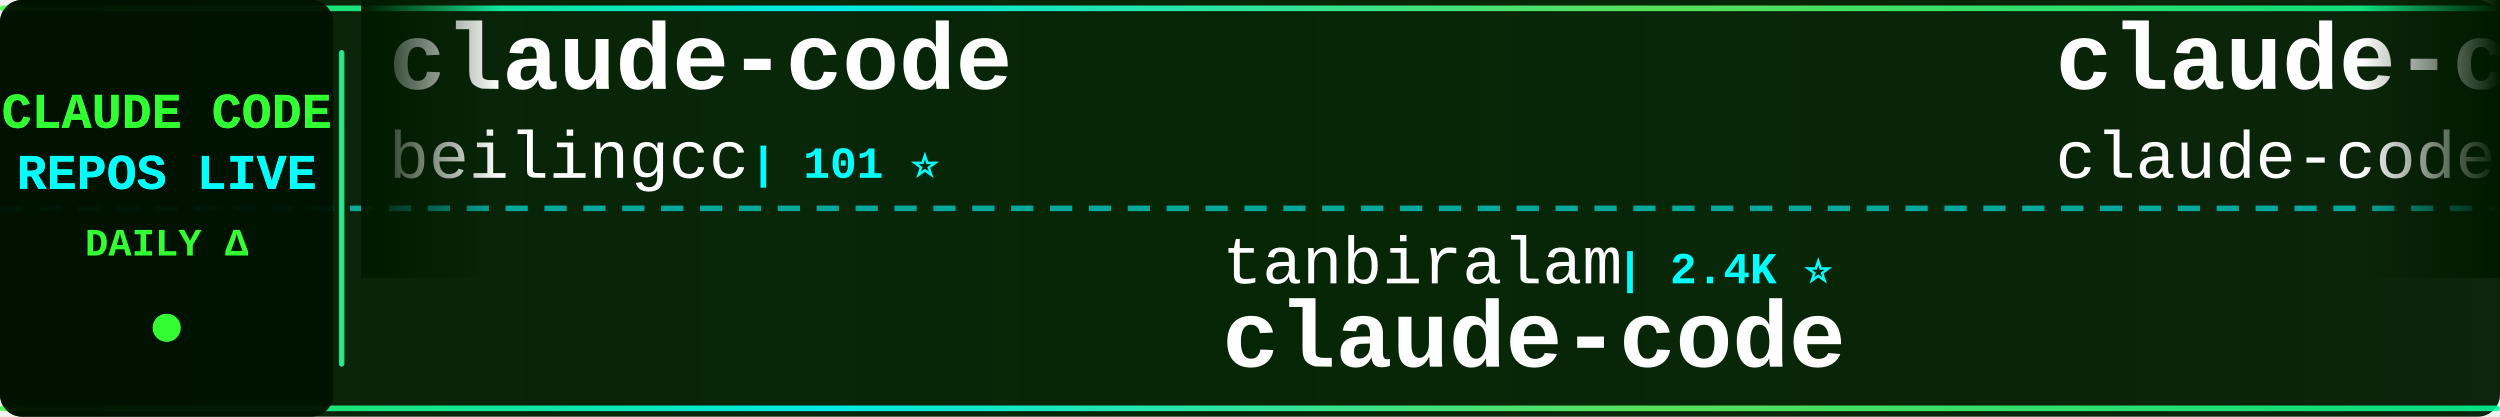
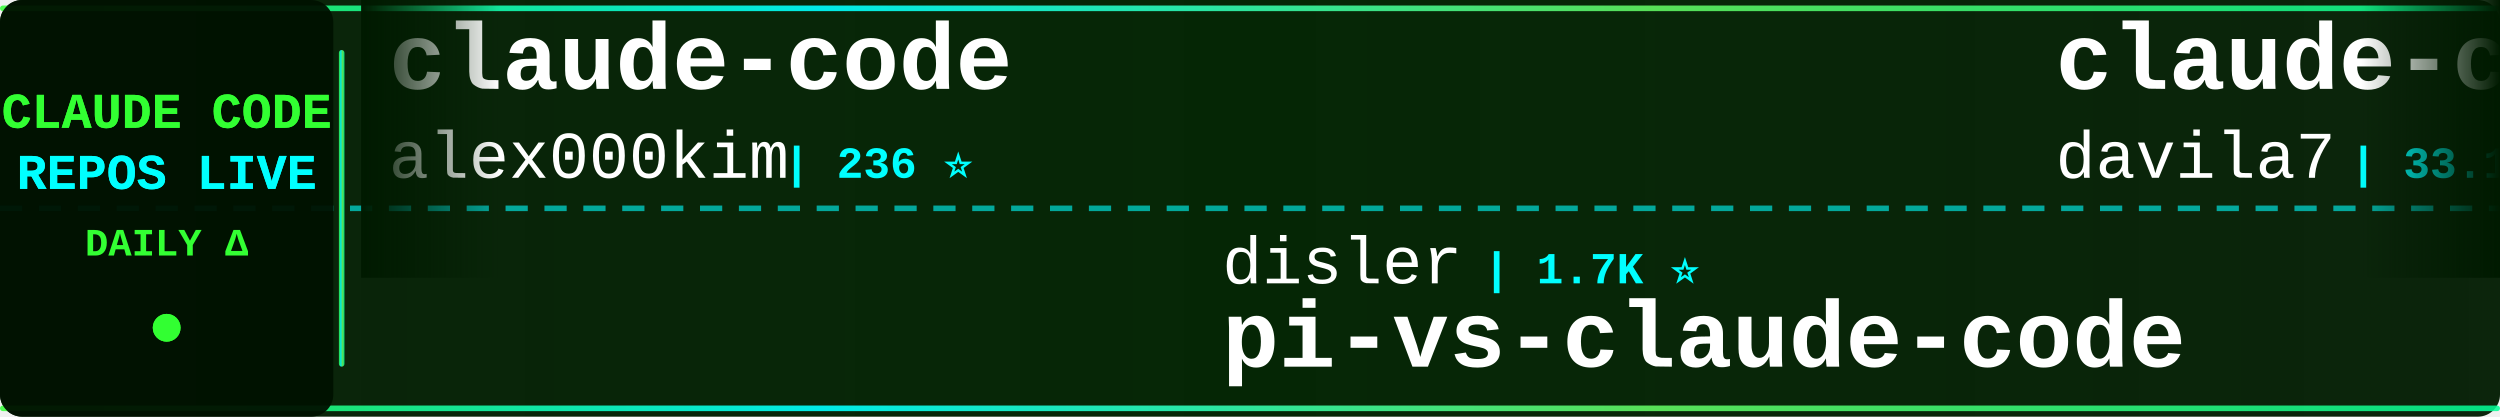
<svg xmlns="http://www.w3.org/2000/svg" width="900" height="150">
  <defs>
    <linearGradient id="tickerBg" x1="0%" y1="0%" x2="100%" y2="0%">
      <stop offset="0%" style="stop-color:#001a00;stop-opacity:0.95" />
      <stop offset="50%" style="stop-color:#002200;stop-opacity:0.98" />
      <stop offset="100%" style="stop-color:#001a00;stop-opacity:0.95" />
    </linearGradient>
    <linearGradient id="borderGrad" x1="0%" y1="0%" x2="100%" y2="0%">
      <stop offset="0%" style="stop-color:#33ff33;stop-opacity:0.85">
        <animate attributeName="stop-opacity" values="0.85;1;0.85" dur="2s" repeatCount="indefinite" />
      </stop>
      <stop offset="33%" style="stop-color:#00ffff;stop-opacity:0.9">
        <animate attributeName="stop-opacity" values="0.9;1;0.9" dur="2.2s" repeatCount="indefinite" />
      </stop>
      <stop offset="66%" style="stop-color:#66ff66;stop-opacity:0.85">
        <animate attributeName="stop-opacity" values="0.85;1;0.85" dur="1.8s" repeatCount="indefinite" />
      </stop>
      <stop offset="100%" style="stop-color:#00ff99;stop-opacity:0.85">
        <animate attributeName="stop-opacity" values="0.85;1;0.85" dur="2s" repeatCount="indefinite" />
      </stop>
    </linearGradient>
    <filter id="textGlow">
      <feGaussianBlur stdDeviation="0.1" result="coloredBlur" />
      <feMerge>
        <feMergeNode in="coloredBlur" />
        <feMergeNode in="SourceGraphic" />
      </feMerge>
    </filter>
    <filter id="metricGlow">
      <feGaussianBlur stdDeviation="0.2" result="coloredBlur" />
      <feMerge>
        <feMergeNode in="coloredBlur" />
        <feMergeNode in="SourceGraphic" />
      </feMerge>
    </filter>
    <linearGradient id="leftFade" x1="0%" y1="0%" x2="100%" y2="0%">
      <stop offset="0%" style="stop-color:#001a00;stop-opacity:1" />
      <stop offset="100%" style="stop-color:#001a00;stop-opacity:0" />
    </linearGradient>
    <linearGradient id="rightFade" x1="0%" y1="0%" x2="100%" y2="0%">
      <stop offset="0%" style="stop-color:#001a00;stop-opacity:0" />
      <stop offset="100%" style="stop-color:#001a00;stop-opacity:1" />
    </linearGradient>
  </defs>
  <rect width="900" height="150" fill="url(#tickerBg)" rx="8" />
  <rect x="0" y="2" width="900" height="2" fill="url(#borderGrad)" rx="1" />
  <rect x="0" y="146" width="900" height="2" fill="url(#borderGrad)" rx="1" />
  <line x1="0" y1="75" x2="900" y2="75" stroke="#00ffff" stroke-width="2" stroke-dasharray="8 6" opacity="0.6" />
  <rect x="0" y="0" width="120" height="150" fill="#001100" opacity="0.95" rx="8" />
  <text x="60" y="46" font-family="'Courier New', monospace" font-size="18" font-weight="bold" fill="#33ff33" text-anchor="middle" filter="url(#textGlow)">
    CLAUDE CODE
  </text>
  <text x="60" y="68" font-family="'Courier New', monospace" font-size="18" font-weight="bold" fill="#00ffff" text-anchor="middle" filter="url(#textGlow)">
    REPOS LIVE
  </text>
  <text x="60" y="92" font-family="'Courier New', monospace" font-size="14" font-weight="bold" fill="#33ff33" text-anchor="middle">
    DAILY Δ
  </text>
  <circle cx="60" cy="118" r="5" fill="#33ff33" filter="url(#metricGlow)">
    <animate attributeName="r" values="4;6;4" dur="1.5s" repeatCount="indefinite" />
    <animate attributeName="opacity" values="0.6;1;0.6" dur="1.5s" repeatCount="indefinite" />
  </circle>
  <rect x="122" y="18" width="2" height="114" fill="url(#borderGrad)" rx="1" />
  <clipPath id="tickerClip">
    <rect x="130" y="0" width="770" height="150" />
  </clipPath>
  <g clip-path="url(#tickerClip)">
    <g id="tickerItems">
      <animateTransform attributeName="transform" attributeType="XML" type="translate" from="0 0" to="-3000 0" dur="54s" repeatCount="indefinite" />
      <g transform="translate(0, 0)">
        <text x="140" y="32" font-family="'Courier New', monospace" font-size="34" font-weight="bold" fill="#ffffff">claude-code</text>
-         <text x="140" y="64" font-family="'Courier New', monospace" font-size="24" font-weight="normal" fill="#ffffff" opacity="1.0">beilingcc</text>
-         <text x="270" y="64" font-family="'Courier New', monospace" font-size="16" font-weight="bold" fill="#00ffff"> | 101 ⭐</text>
+         <text x="140" y="64" font-family="'Courier New', monospace" font-size="24" font-weight="normal" fill="#ffffff" opacity="1.0">alex000kim</text>
+         <text x="282" y="64" font-family="'Courier New', monospace" font-size="16" font-weight="bold" fill="#00ffff"> | 236 ⭐</text>
      </g>
      <g transform="translate(300, 0)">
-         <text x="140" y="102" font-family="'Courier New', monospace" font-size="24" font-weight="normal" fill="#ffffff" opacity="1.0">tanbiralam</text>
-         <text x="282" y="102" font-family="'Courier New', monospace" font-size="16" font-weight="bold" fill="#00ffff"> | 2.4K ⭐</text>
-         <text x="140" y="132" font-family="'Courier New', monospace" font-size="34" font-weight="bold" fill="#ffffff">claude-code</text>
+         <text x="140" y="102" font-family="'Courier New', monospace" font-size="24" font-weight="normal" fill="#ffffff" opacity="1.0">disler</text>
+         <text x="234" y="102" font-family="'Courier New', monospace" font-size="16" font-weight="bold" fill="#00ffff"> | 1.7K ⭐</text>
+         <text x="140" y="132" font-family="'Courier New', monospace" font-size="34" font-weight="bold" fill="#ffffff">pi-vs-claude-code</text>
      </g>
      <g transform="translate(600, 0)">
-         <text x="140" y="32" font-family="'Courier New', monospace" font-size="34" font-weight="bold" fill="#ffffff">claude-code</text>
-         <text x="140" y="64" font-family="'Courier New', monospace" font-size="24" font-weight="normal" fill="#ffffff" opacity="1.0">claude-code-best</text>
-         <text x="354" y="64" font-family="'Courier New', monospace" font-size="16" font-weight="bold" fill="#00ffff"> | 23.2K ⭐ +3</text>
+         <text x="140" y="32" font-family="'Courier New', monospace" font-size="34" font-weight="bold" fill="#ffffff">claude-code-templates</text>
+         <text x="140" y="64" font-family="'Courier New', monospace" font-size="24" font-weight="normal" fill="#ffffff" opacity="1.0">davila7</text>
+         <text x="246" y="64" font-family="'Courier New', monospace" font-size="16" font-weight="bold" fill="#00ffff"> | 33.1K ⭐ +5</text>
      </g>
      <g transform="translate(900, 0)">
-         <text x="140" y="102" font-family="'Courier New', monospace" font-size="24" font-weight="normal" fill="#ffffff" opacity="1.0">jarmuine</text>
-         <text x="258" y="102" font-family="'Courier New', monospace" font-size="16" font-weight="bold" fill="#00ffff"> | 2.3K ⭐</text>
-         <text x="140" y="132" font-family="'Courier New', monospace" font-size="34" font-weight="bold" fill="#ffffff">claude-code</text>
+         <text x="140" y="102" font-family="'Courier New', monospace" font-size="24" font-weight="normal" fill="#ffffff" opacity="1.0">anthropics</text>
+         <text x="282" y="102" font-family="'Courier New', monospace" font-size="16" font-weight="bold" fill="#00ffff"> | 9.8K ⭐ +3</text>
+         <text x="140" y="132" font-family="'Courier New', monospace" font-size="34" font-weight="bold" fill="#ffffff">claude-code-action</text>
      </g>
      <g transform="translate(1200, 0)">
        <text x="140" y="32" font-family="'Courier New', monospace" font-size="34" font-weight="bold" fill="#ffffff">everything-claude-code</text>
        <text x="140" y="64" font-family="'Courier New', monospace" font-size="24" font-weight="normal" fill="#ffffff" opacity="1.0">WorldFlowAI</text>
-         <text x="294" y="64" font-family="'Courier New', monospace" font-size="16" font-weight="bold" fill="#00ffff"> | 5.9K ⭐ +25</text>
+         <text x="294" y="64" font-family="'Courier New', monospace" font-size="16" font-weight="bold" fill="#00ffff"> | 5.9K ⭐ +8</text>
      </g>
      <g transform="translate(1500, 0)">
-         <text x="140" y="102" font-family="'Courier New', monospace" font-size="24" font-weight="normal" fill="#ffffff" opacity="1.0">kodu-ai</text>
-         <text x="246" y="102" font-family="'Courier New', monospace" font-size="16" font-weight="bold" fill="#00ffff"> | 5.2K ⭐ -1</text>
-         <text x="140" y="132" font-family="'Courier New', monospace" font-size="34" font-weight="bold" fill="#ffffff">claude-coder</text>
+         <text x="140" y="102" font-family="'Courier New', monospace" font-size="24" font-weight="normal" fill="#ffffff" opacity="1.0">ponponon</text>
+         <text x="258" y="102" font-family="'Courier New', monospace" font-size="16" font-weight="bold" fill="#00ffff"> | 2.3K ⭐</text>
+         <text x="140" y="132" font-family="'Courier New', monospace" font-size="34" font-weight="bold" fill="#ffffff">claude_code_src</text>
      </g>
      <g transform="translate(1800, 0)">
-         <text x="140" y="32" font-family="'Courier New', monospace" font-size="34" font-weight="bold" fill="#ffffff">ClaudeCode-Portable</text>
-         <text x="140" y="64" font-family="'Courier New', monospace" font-size="24" font-weight="normal" fill="#ffffff" opacity="1.0">techjarves</text>
-         <text x="282" y="64" font-family="'Courier New', monospace" font-size="16" font-weight="bold" fill="#00ffff"> | 1.6K ⭐</text>
+         <text x="140" y="32" font-family="'Courier New', monospace" font-size="34" font-weight="bold" fill="#ffffff">Claude-Code-Source-Study</text>
+         <text x="140" y="64" font-family="'Courier New', monospace" font-size="24" font-weight="normal" fill="#ffffff" opacity="1.0">luyao618</text>
+         <text x="258" y="64" font-family="'Courier New', monospace" font-size="16" font-weight="bold" fill="#00ffff"> | 1.7K ⭐</text>
      </g>
      <g transform="translate(2100, 0)">
-         <text x="140" y="102" font-family="'Courier New', monospace" font-size="24" font-weight="normal" fill="#ffffff" opacity="1.0">isboyjc</text>
-         <text x="246" y="102" font-family="'Courier New', monospace" font-size="16" font-weight="bold" fill="#00ffff"> | 162 ⭐</text>
-         <text x="140" y="132" font-family="'Courier New', monospace" font-size="34" font-weight="bold" fill="#ffffff">claude-code</text>
+         <text x="140" y="102" font-family="'Courier New', monospace" font-size="24" font-weight="normal" fill="#ffffff" opacity="1.0">huangjia2019</text>
+         <text x="306" y="102" font-family="'Courier New', monospace" font-size="16" font-weight="bold" fill="#00ffff"> | 1.1K ⭐</text>
+         <text x="140" y="132" font-family="'Courier New', monospace" font-size="34" font-weight="bold" fill="#ffffff">claude-code-engineering</text>
      </g>
      <g transform="translate(2400, 0)">
-         <text x="140" y="32" font-family="'Courier New', monospace" font-size="34" font-weight="bold" fill="#ffffff">claude-code-tips</text>
-         <text x="140" y="64" font-family="'Courier New', monospace" font-size="24" font-weight="normal" fill="#ffffff" opacity="1.0">ykdojo</text>
-         <text x="234" y="64" font-family="'Courier New', monospace" font-size="16" font-weight="bold" fill="#00ffff"> | 10.3K ⭐ +2</text>
+         <text x="140" y="32" font-family="'Courier New', monospace" font-size="34" font-weight="bold" fill="#ffffff">how-claude-code-works</text>
+         <text x="140" y="64" font-family="'Courier New', monospace" font-size="24" font-weight="normal" fill="#ffffff" opacity="1.0">Windy3f3f3f3f</text>
+         <text x="318" y="64" font-family="'Courier New', monospace" font-size="16" font-weight="bold" fill="#00ffff"> | 3.8K ⭐</text>
      </g>
      <g transform="translate(2700, 0)">
-         <text x="140" y="102" font-family="'Courier New', monospace" font-size="24" font-weight="normal" fill="#ffffff" opacity="1.0">xu-xiang</text>
-         <text x="258" y="102" font-family="'Courier New', monospace" font-size="16" font-weight="bold" fill="#00ffff"> | 2.0K ⭐</text>
-         <text x="140" y="132" font-family="'Courier New', monospace" font-size="34" font-weight="bold" fill="#ffffff">everything-claude-code-z...</text>
+         <text x="140" y="102" font-family="'Courier New', monospace" font-size="24" font-weight="normal" fill="#ffffff" opacity="1.0">frankbria</text>
+         <text x="270" y="102" font-family="'Courier New', monospace" font-size="16" font-weight="bold" fill="#00ffff"> | 9.7K ⭐ -1</text>
+         <text x="140" y="132" font-family="'Courier New', monospace" font-size="34" font-weight="bold" fill="#ffffff">ralph-claude-code</text>
      </g>
      <g transform="translate(3000, 0)">
        <text x="140" y="32" font-family="'Courier New', monospace" font-size="34" font-weight="bold" fill="#ffffff">claude-code</text>
-         <text x="140" y="64" font-family="'Courier New', monospace" font-size="24" font-weight="normal" fill="#ffffff" opacity="1.0">beilingcc</text>
-         <text x="270" y="64" font-family="'Courier New', monospace" font-size="16" font-weight="bold" fill="#00ffff"> | 101 ⭐</text>
+         <text x="140" y="64" font-family="'Courier New', monospace" font-size="24" font-weight="normal" fill="#ffffff" opacity="1.0">alex000kim</text>
+         <text x="282" y="64" font-family="'Courier New', monospace" font-size="16" font-weight="bold" fill="#00ffff"> | 236 ⭐</text>
      </g>
      <g transform="translate(3300, 0)">
-         <text x="140" y="102" font-family="'Courier New', monospace" font-size="24" font-weight="normal" fill="#ffffff" opacity="1.0">tanbiralam</text>
-         <text x="282" y="102" font-family="'Courier New', monospace" font-size="16" font-weight="bold" fill="#00ffff"> | 2.4K ⭐</text>
-         <text x="140" y="132" font-family="'Courier New', monospace" font-size="34" font-weight="bold" fill="#ffffff">claude-code</text>
+         <text x="140" y="102" font-family="'Courier New', monospace" font-size="24" font-weight="normal" fill="#ffffff" opacity="1.0">disler</text>
+         <text x="234" y="102" font-family="'Courier New', monospace" font-size="16" font-weight="bold" fill="#00ffff"> | 1.7K ⭐</text>
+         <text x="140" y="132" font-family="'Courier New', monospace" font-size="34" font-weight="bold" fill="#ffffff">pi-vs-claude-code</text>
      </g>
      <g transform="translate(3600, 0)">
-         <text x="140" y="32" font-family="'Courier New', monospace" font-size="34" font-weight="bold" fill="#ffffff">claude-code</text>
-         <text x="140" y="64" font-family="'Courier New', monospace" font-size="24" font-weight="normal" fill="#ffffff" opacity="1.0">claude-code-best</text>
-         <text x="354" y="64" font-family="'Courier New', monospace" font-size="16" font-weight="bold" fill="#00ffff"> | 23.2K ⭐ +3</text>
+         <text x="140" y="32" font-family="'Courier New', monospace" font-size="34" font-weight="bold" fill="#ffffff">claude-code-templates</text>
+         <text x="140" y="64" font-family="'Courier New', monospace" font-size="24" font-weight="normal" fill="#ffffff" opacity="1.0">davila7</text>
+         <text x="246" y="64" font-family="'Courier New', monospace" font-size="16" font-weight="bold" fill="#00ffff"> | 33.1K ⭐ +5</text>
      </g>
      <g transform="translate(3900, 0)">
-         <text x="140" y="102" font-family="'Courier New', monospace" font-size="24" font-weight="normal" fill="#ffffff" opacity="1.0">jarmuine</text>
-         <text x="258" y="102" font-family="'Courier New', monospace" font-size="16" font-weight="bold" fill="#00ffff"> | 2.3K ⭐</text>
-         <text x="140" y="132" font-family="'Courier New', monospace" font-size="34" font-weight="bold" fill="#ffffff">claude-code</text>
+         <text x="140" y="102" font-family="'Courier New', monospace" font-size="24" font-weight="normal" fill="#ffffff" opacity="1.0">anthropics</text>
+         <text x="282" y="102" font-family="'Courier New', monospace" font-size="16" font-weight="bold" fill="#00ffff"> | 9.8K ⭐ +3</text>
+         <text x="140" y="132" font-family="'Courier New', monospace" font-size="34" font-weight="bold" fill="#ffffff">claude-code-action</text>
      </g>
    </g>
  </g>
  <rect x="130" y="0" width="50" height="100" fill="url(#leftFade)" />
  <rect x="850" y="0" width="50" height="100" fill="url(#rightFade)" />
</svg>
